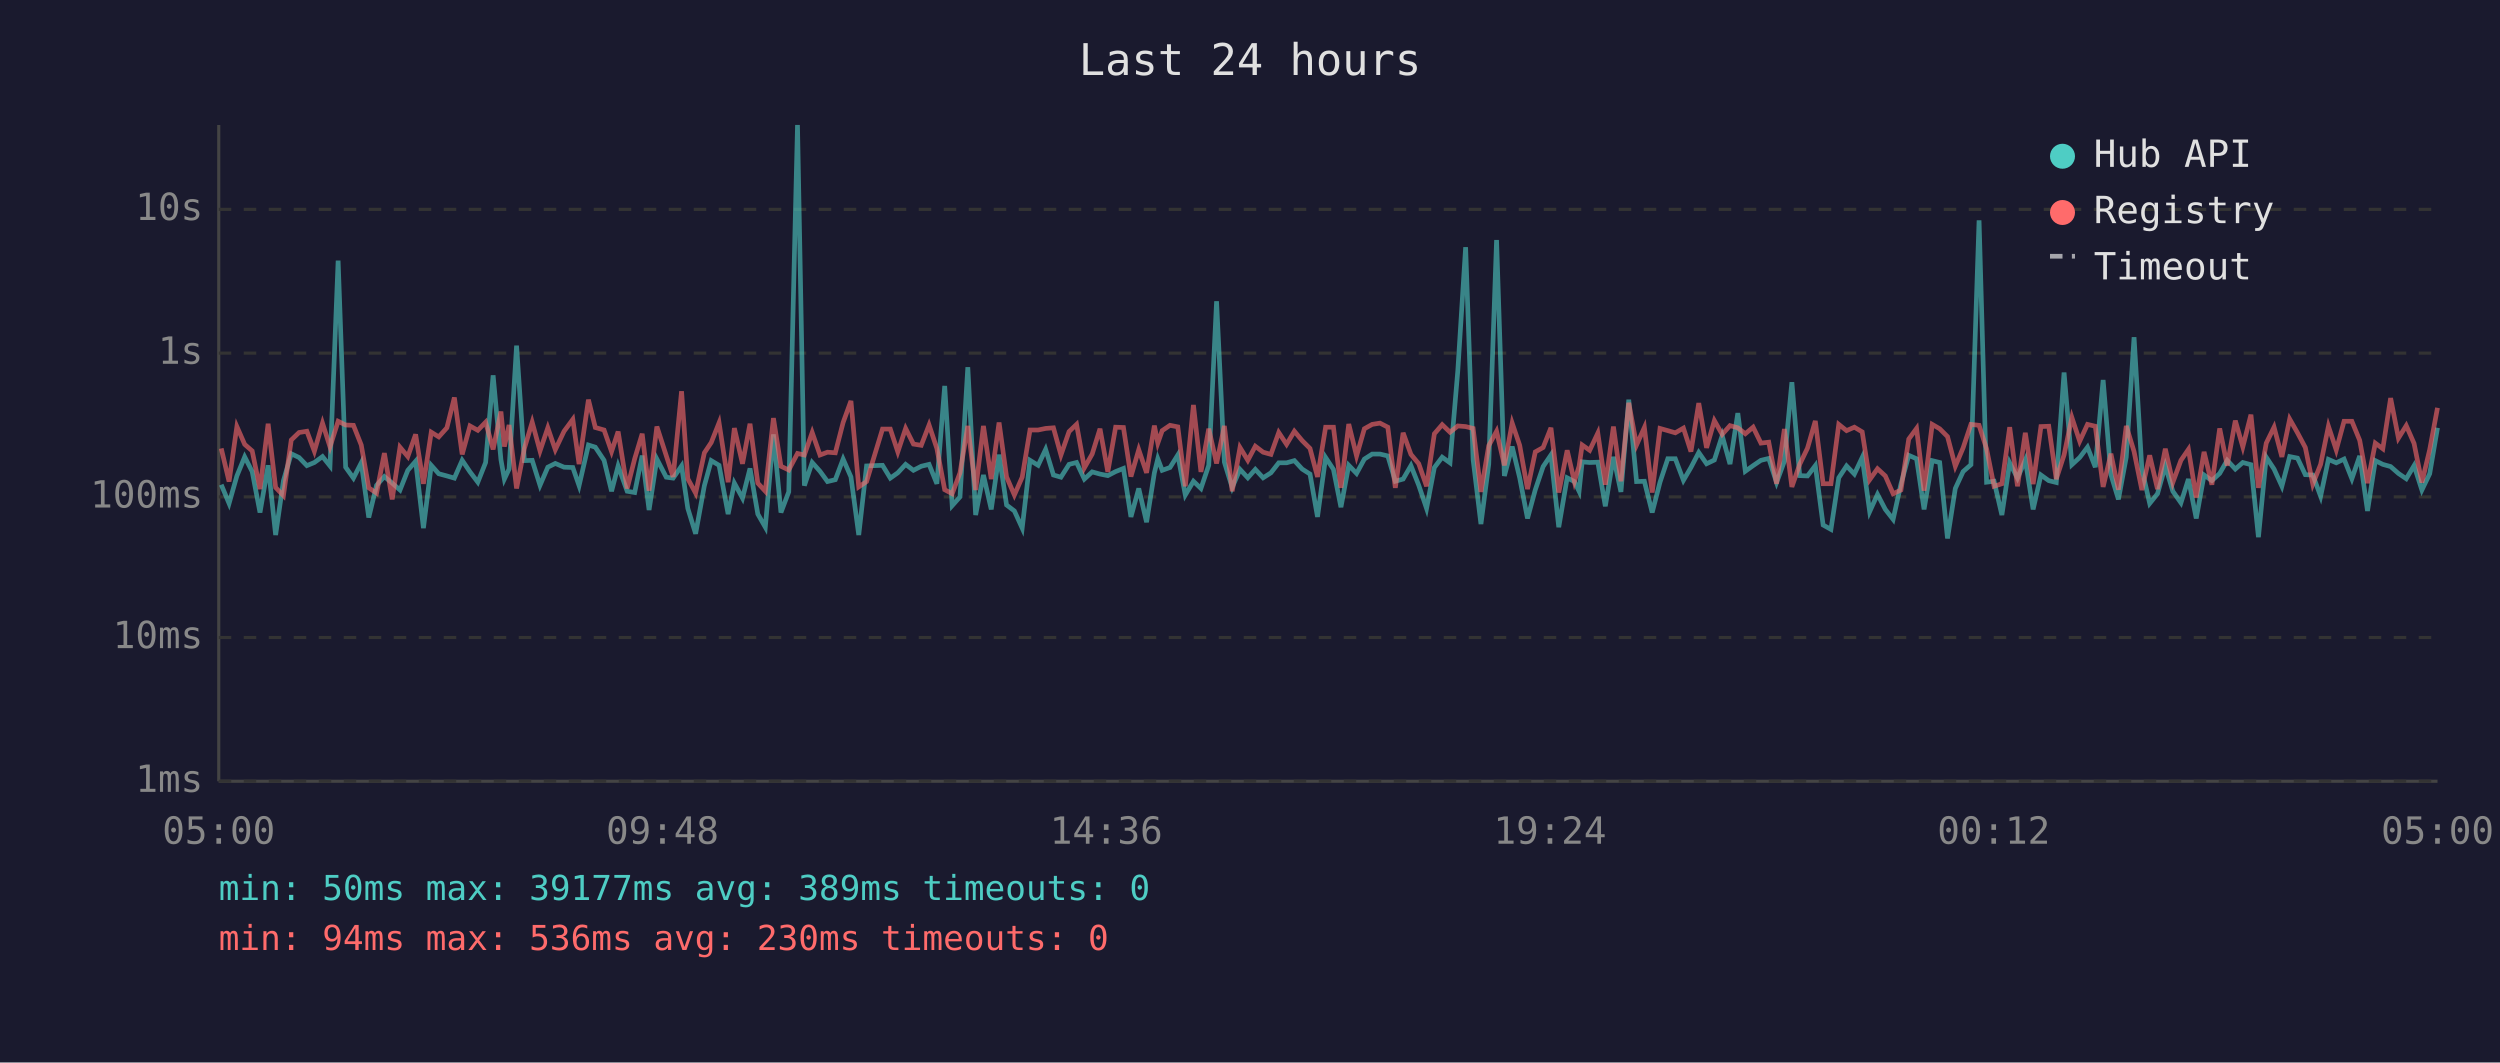
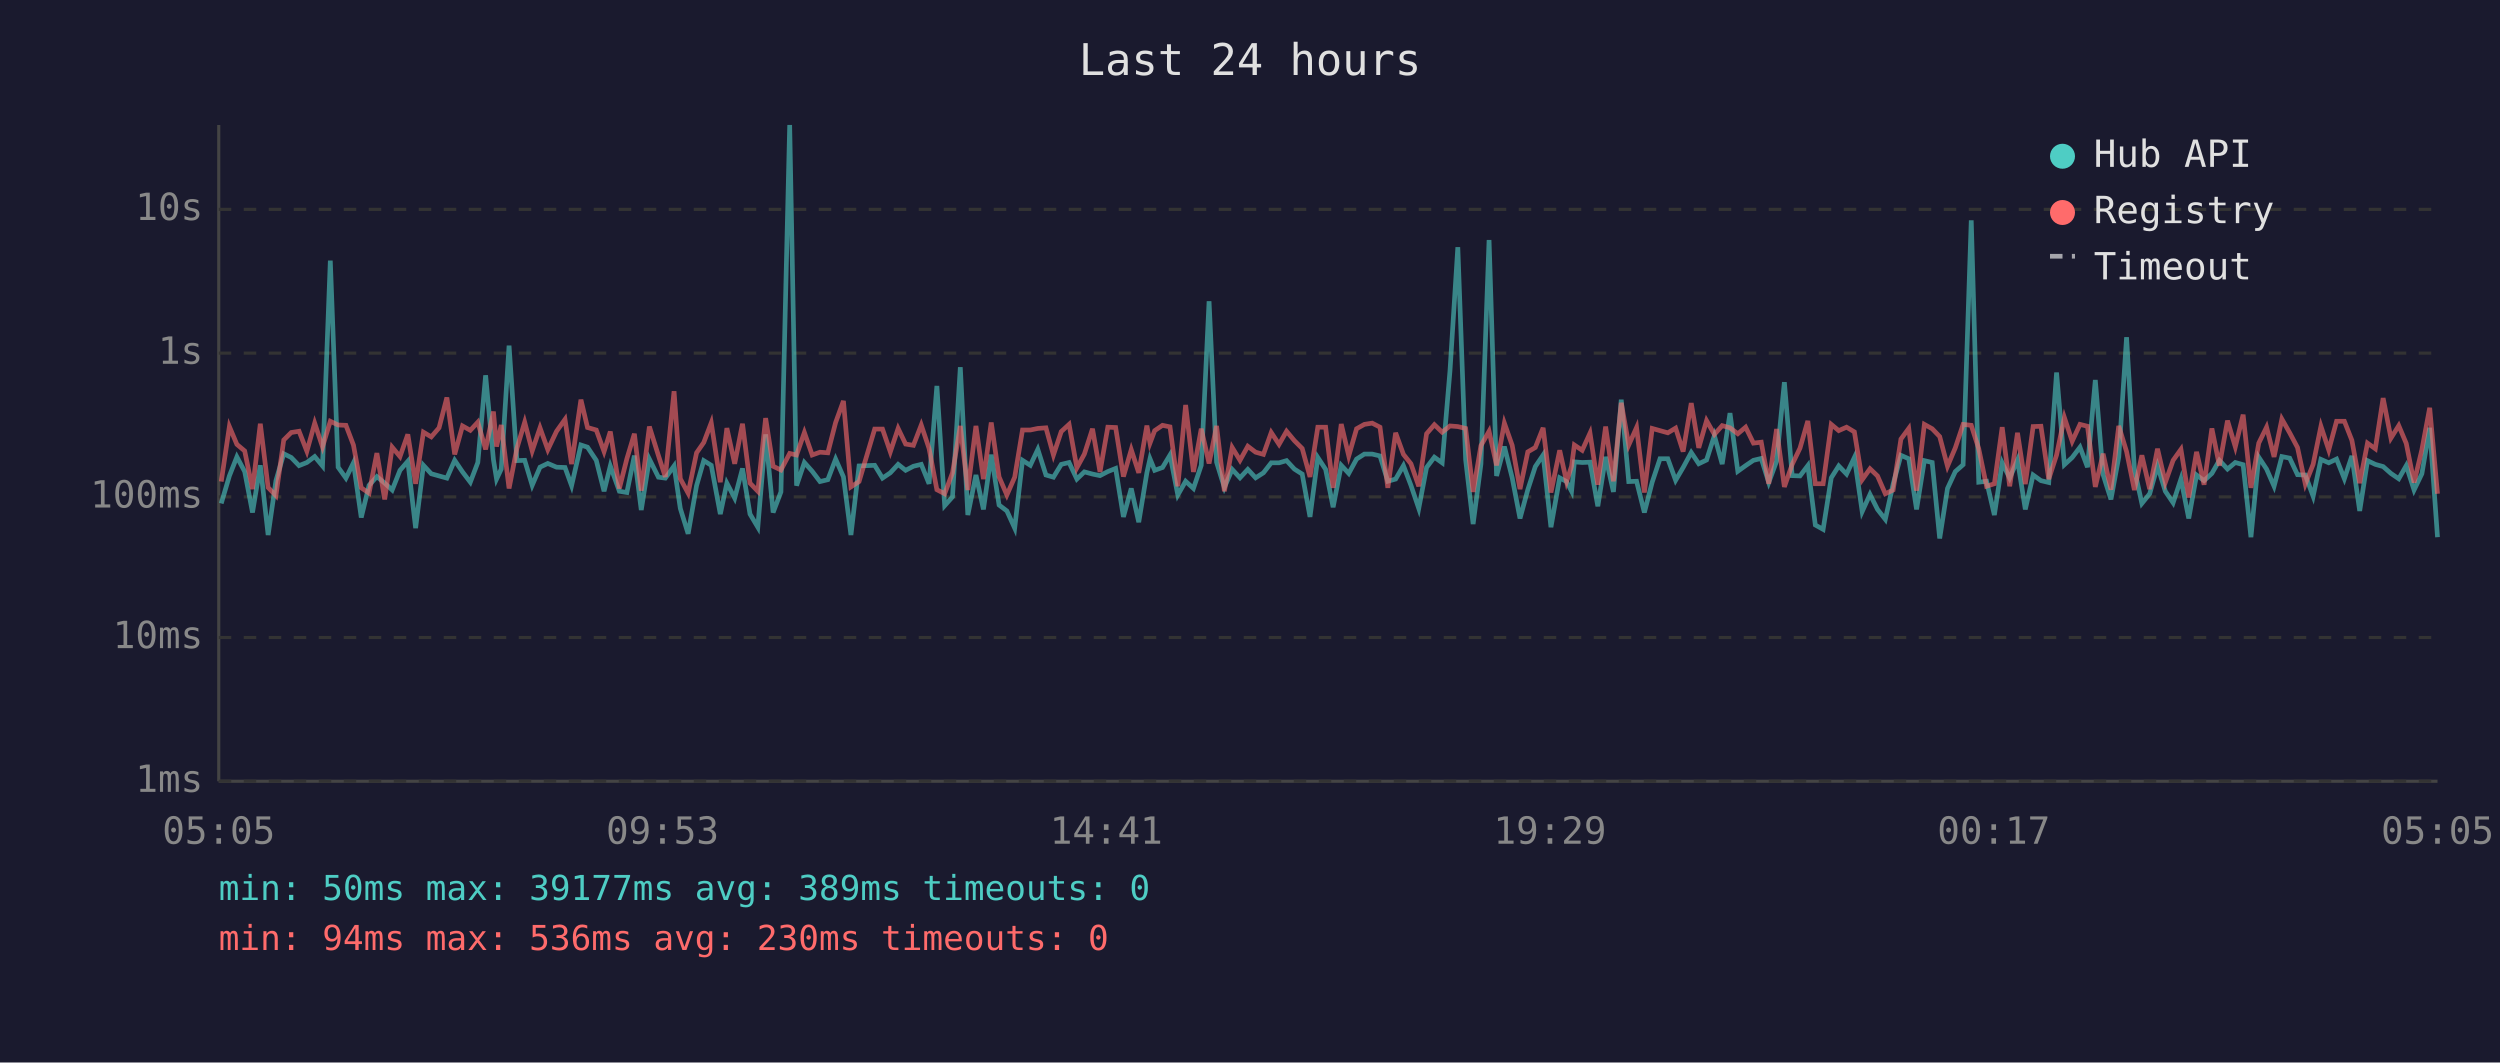
<svg xmlns="http://www.w3.org/2000/svg" viewBox="0 0 800 340" font-family="monospace" font-size="12">
  <rect width="800" height="340" fill="#1a1a2e" />
  <text x="400" y="24" fill="#e0e0e0" font-size="14" text-anchor="middle">Last 24 hours</text>
  <line x1="70" y1="40" x2="70" y2="250" stroke="#444" stroke-width="1" />
  <line x1="70" y1="250" x2="780" y2="250" stroke="#444" stroke-width="1" />
  <line x1="70" y1="250" x2="780" y2="250" stroke="#333" stroke-width="1" stroke-dasharray="4" />
  <text x="65" y="250" fill="#888" text-anchor="end" dominant-baseline="middle">1ms</text>
  <line x1="70" y1="204" x2="780" y2="204" stroke="#333" stroke-width="1" stroke-dasharray="4" />
  <text x="65" y="204" fill="#888" text-anchor="end" dominant-baseline="middle">10ms</text>
  <line x1="70" y1="159" x2="780" y2="159" stroke="#333" stroke-width="1" stroke-dasharray="4" />
  <text x="65" y="159" fill="#888" text-anchor="end" dominant-baseline="middle">100ms</text>
  <line x1="70" y1="113" x2="780" y2="113" stroke="#333" stroke-width="1" stroke-dasharray="4" />
  <text x="65" y="113" fill="#888" text-anchor="end" dominant-baseline="middle">1s</text>
  <line x1="70" y1="67" x2="780" y2="67" stroke="#333" stroke-width="1" stroke-dasharray="4" />
  <text x="65" y="67" fill="#888" text-anchor="end" dominant-baseline="middle">10s</text>
-   <text x="70" y="270" fill="#888" text-anchor="middle">05:00</text>
-   <text x="212" y="270" fill="#888" text-anchor="middle">09:48</text>
-   <text x="354" y="270" fill="#888" text-anchor="middle">14:36</text>
-   <text x="496" y="270" fill="#888" text-anchor="middle">19:24</text>
-   <text x="638" y="270" fill="#888" text-anchor="middle">00:12</text>
-   <text x="780" y="270" fill="#888" text-anchor="middle">05:00</text>
-   <polyline points="70.8,155.1 73.3,161.1 75.8,152.3 78.3,146.2 80.7,150.9 83.2,164.0 85.8,148.9 88.2,171.2 90.7,153.8 93.2,145.2 95.7,146.4 98.2,149.0 100.6,148.0 103.2,146.1 105.6,149.1 108.2,83.4 110.6,149.5 113.1,153.0 115.6,148.1 118.0,165.6 120.5,155.3 123.0,152.5 125.5,154.6 128.0,156.8 130.5,150.5 133.0,147.6 135.5,169.0 138.0,148.9 140.4,151.6 143.0,152.3 145.4,153.0 147.9,147.3 150.4,151.0 152.9,154.3 155.4,148.0 157.8,120.1 160.3,147.1 161.4,153.3 162.9,150.1 165.3,110.6 167.8,147.4 170.3,147.3 172.8,155.3 175.3,149.5 177.7,148.3 180.5,149.5 183.3,149.6 185.3,155.4 188.3,142.4 190.5,143.1 193.3,147.3 195.7,157.2 197.8,149.1 200.7,157.2 203.1,157.6 205.5,145.8 207.7,163.2 210.2,146.9 213.2,152.7 215.4,153.0 218.1,149.1 220.1,162.7 222.6,170.8 225.4,155.4 227.6,147.4 230.1,148.9 233.0,164.5 235.0,154.6 237.6,159.4 240.0,149.9 242.5,164.5 244.9,168.7 247.5,139.0 249.9,164.0 252.4,157.4 255.2,40.0 257.4,155.4 259.9,148.0 262.4,150.8 264.8,154.1 267.3,153.5 269.8,146.9 272.3,152.6 274.8,171.2 277.3,149.1 282.4,148.9 284.9,153.0 287.3,151.3 289.8,148.6 292.3,150.5 294.8,149.2 297.3,148.6 299.8,154.8 302.3,123.5 304.7,161.8 307.2,159.0 309.7,117.5 312.2,164.8 314.7,152.0 317.2,163.0 319.7,145.5 322.1,161.6 324.6,163.5 327.1,169.0 329.6,147.3 332.2,148.9 334.6,143.8 337.1,152.0 339.5,152.7 342.1,148.6 344.5,148.0 347.0,153.3 349.5,151.0 352.0,151.7 354.5,152.2 357.0,150.9 359.5,149.9 361.9,165.4 364.4,156.3 366.9,167.1 369.4,151.3 370.5,146.8 371.9,150.5 374.4,149.6 376.9,145.6 379.3,158.4 381.9,154.0 384.3,156.3 386.8,148.9 389.3,96.4 391.8,147.9 394.3,156.0 396.8,150.2 399.3,152.9 401.7,150.2 404.2,152.9 406.7,151.3 409.2,148.1 411.7,148.1 414.2,147.4 416.7,150.1 419.2,151.7 421.6,165.4 424.2,146.4 426.7,150.2 429.1,162.3 431.6,148.9 434.1,151.5 436.6,146.9 439.1,145.3 441.6,145.3 444.1,145.9 446.5,154.0 449.0,153.3 451.5,149.0 454.0,155.3 456.5,162.7 459.0,149.6 461.5,146.3 464.0,148.1 466.5,118.6 469.0,79.1 471.4,147.1 473.9,167.7 476.4,148.5 478.9,76.8 481.4,152.3 483.9,142.9 486.3,152.9 488.8,165.9 491.3,156.7 493.8,149.3 496.3,145.6 498.8,168.7 501.5,152.9 503.8,154.1 505.3,157.2 506.3,147.8 508.7,148.0 511.3,147.9 513.7,162.0 516.3,146.2 518.7,157.4 521.2,127.9 523.7,154.1 526.2,154.0 528.7,164.0 531.2,154.3 533.7,146.8 536.1,146.8 538.7,153.7 541.1,149.6 543.6,144.8 546.1,148.4 548.6,147.2 551.1,139.4 553.6,148.5 556.1,132.2 558.5,150.8 561.0,149.0 563.5,147.3 566.0,146.7 568.5,154.4 571.0,147.6 573.4,122.3 575.9,152.2 578.4,152.3 580.9,149.0 583.4,168.0 585.9,169.4 588.4,152.9 590.9,149.1 593.4,151.7 595.9,146.4 598.3,163.7 600.8,158.2 603.3,163.0 605.8,166.2 608.3,154.9 610.8,145.7 613.3,146.8 615.7,163.0 618.3,147.4 620.7,148.0 623.2,172.3 625.7,156.3 628.2,150.9 630.7,148.7 633.3,70.5 635.7,154.3 638.1,154.0 640.6,164.8 643.1,148.1 645.6,153.0 648.1,147.2 650.6,163.0 653.1,152.0 655.6,153.8 658.0,154.4 660.5,119.2 663.0,148.7 665.5,146.4 668.0,143.1 670.5,149.5 673.0,121.6 675.5,151.9 677.9,159.8 680.4,146.3 682.9,107.9 685.4,150.1 687.9,161.1 690.4,158.0 692.9,149.1 695.3,157.2 697.9,160.9 700.3,153.3 702.8,165.9 705.3,152.0 707.8,153.8 710.3,151.5 712.7,147.3 715.3,150.1 717.7,148.0 720.3,148.7 722.7,171.9 725.2,146.3 727.7,150.1 730.2,155.6 732.7,146.1 735.2,146.6 737.7,151.9 740.1,152.0 742.6,158.8 745.1,147.0 747.6,148.1 750.1,146.9 752.6,153.2 755.1,145.9 757.6,163.5 760.1,147.4 762.5,148.6 765.0,149.3 767.5,151.5 770.0,153.2 772.5,149.0 775.0,156.8 777.5,151.6 780.0,136.9" fill="none" stroke="#4ecdc4" stroke-width="1.5" opacity="0.6" />
-   <polyline points="70.8,143.5 73.3,154.1 75.8,136.5 78.3,142.2 80.7,144.3 83.2,156.5 85.8,135.6 88.2,156.0 90.7,158.6 93.2,140.8 95.7,138.4 98.2,138.0 100.6,144.4 103.2,135.4 105.6,143.0 108.2,134.8 110.6,136.0 113.1,136.1 115.6,142.4 118.0,156.1 120.5,157.8 123.0,145.0 125.5,159.8 128.0,143.1 130.5,146.1 133.0,139.0 135.5,154.8 138.0,138.3 140.4,139.8 143.0,136.9 145.4,127.2 147.9,145.4 150.4,136.3 152.9,137.7 155.4,135.1 157.8,143.8 160.3,131.7 161.4,142.9 162.9,136.0 165.3,156.3 167.8,143.5 170.3,135.1 172.8,144.3 175.3,136.9 177.7,143.9 180.5,138.0 183.3,134.2 185.3,148.5 188.3,127.9 190.5,136.8 193.3,137.6 195.7,144.5 197.8,138.1 200.7,156.3 203.1,146.8 205.5,138.8 207.7,157.0 210.2,136.5 213.2,145.8 215.4,152.6 218.1,125.2 220.1,153.2 222.6,157.8 225.4,144.9 227.6,141.6 230.1,135.3 233.0,154.3 235.0,137.0 237.6,148.4 240.0,135.6 242.5,154.6 244.9,157.2 247.5,133.8 249.9,149.2 252.4,150.4 255.2,145.1 257.4,145.6 259.9,138.4 262.4,145.6 264.8,144.7 267.3,144.9 269.8,135.2 272.3,128.3 274.8,155.8 277.3,154.1 282.4,137.3 284.9,137.3 287.3,144.6 289.8,137.1 292.3,142.1 294.8,142.5 297.3,136.0 299.8,143.5 302.3,156.7 304.7,158.0 307.2,151.3 309.7,136.3 312.2,156.8 314.7,136.3 317.2,153.3 319.7,135.2 322.1,152.6 324.6,158.4 327.1,152.7 329.6,137.6 332.2,137.6 334.6,137.1 337.1,136.9 339.5,145.6 342.1,138.1 344.5,135.8 347.0,149.7 349.5,145.3 352.0,137.2 354.5,151.0 357.0,136.7 359.5,136.8 361.9,152.5 364.4,143.9 366.9,151.3 369.4,136.2 370.5,141.8 371.9,137.8 374.4,136.1 376.9,136.6 379.3,155.6 381.9,129.6 384.3,151.0 386.8,137.2 389.3,148.3 391.8,136.3 394.3,157.2 396.8,143.2 399.3,147.3 401.7,142.8 404.2,144.7 406.7,145.4 409.2,138.4 411.7,142.2 414.2,138.0 416.7,141.0 419.2,143.5 421.6,152.6 424.2,136.7 426.7,136.7 429.1,156.1 431.6,135.7 434.1,145.9 436.6,137.2 439.1,135.8 441.6,135.4 444.1,136.7 446.5,156.1 449.0,138.5 451.5,145.4 454.0,148.4 456.5,155.6 459.0,138.8 461.5,135.9 464.0,138.3 466.5,136.3 469.0,136.5 471.4,137.1 473.9,157.4 476.4,142.6 478.9,138.0 481.4,148.9 483.9,135.4 486.3,142.5 488.8,156.5 491.3,144.6 493.8,143.2 496.3,136.9 498.8,157.6 501.5,144.1 503.8,154.1 505.3,149.2 506.3,142.4 508.7,144.1 511.3,138.6 513.7,155.1 516.3,136.5 518.7,154.0 521.2,128.9 523.7,142.4 526.2,136.8 528.7,157.6 531.2,137.1 533.7,137.8 536.1,138.5 538.7,137.0 541.1,144.5 543.6,129.0 546.1,143.3 548.6,134.6 551.1,139.0 553.6,136.2 556.1,136.9 558.5,138.8 561.0,136.7 563.5,141.8 566.0,141.5 568.5,154.8 571.0,137.3 573.4,155.8 575.9,148.6 578.4,143.4 580.9,134.7 583.4,154.8 585.9,154.8 588.4,135.8 590.9,137.8 593.4,136.7 595.9,138.2 598.3,153.5 600.8,150.0 603.3,152.3 605.8,158.0 608.3,156.8 610.8,140.5 613.3,137.1 615.7,157.0 618.3,135.8 620.7,137.2 623.2,139.7 625.7,149.2 628.2,143.3 630.7,135.8 633.3,136.1 635.7,143.6 638.1,155.6 640.6,154.8 643.1,136.7 645.6,155.6 648.1,138.5 650.6,154.9 653.1,136.5 655.6,136.4 658.0,153.3 660.5,145.6 663.0,133.6 665.5,141.2 668.0,135.8 670.5,136.4 673.0,155.8 675.5,145.2 677.9,156.7 680.4,136.3 682.9,144.5 685.4,156.8 687.9,145.7 690.4,156.5 692.9,143.6 695.3,154.4 697.9,147.3 700.3,143.8 702.8,159.2 705.3,144.6 707.8,155.1 710.3,137.1 712.7,149.0 715.3,134.6 717.7,143.0 720.3,132.7 722.7,156.1 725.2,141.8 727.7,136.7 730.2,146.2 732.7,134.1 735.2,138.5 737.7,143.2 740.1,154.9 742.6,148.6 745.1,136.4 747.6,144.0 750.1,134.8 752.6,134.8 755.1,140.9 757.6,154.6 760.1,141.8 762.5,143.6 765.0,127.4 767.5,140.2 770.0,136.2 772.5,141.9 775.0,154.4 777.5,143.9 780.0,130.5" fill="none" stroke="#ff6b6b" stroke-width="1.5" opacity="0.6" />
+   <text x="70" y="270" fill="#888" text-anchor="middle">05:05</text>
+   <text x="212" y="270" fill="#888" text-anchor="middle">09:53</text>
+   <text x="354" y="270" fill="#888" text-anchor="middle">14:41</text>
+   <text x="496" y="270" fill="#888" text-anchor="middle">19:29</text>
+   <text x="638" y="270" fill="#888" text-anchor="middle">00:17</text>
+   <text x="780" y="270" fill="#888" text-anchor="middle">05:05</text>
+   <polyline points="70.8,161.1 73.4,152.3 75.8,146.2 78.3,150.9 80.8,164.0 83.3,148.9 85.8,171.2 88.3,153.8 90.8,145.2 93.2,146.4 95.7,149.0 98.2,148.0 100.7,146.1 103.2,149.1 105.7,83.4 108.2,149.5 110.7,153.0 113.1,148.1 115.6,165.6 118.1,155.3 120.6,152.5 123.1,154.6 125.5,156.8 128.0,150.5 130.5,147.6 133.0,169.0 135.5,148.9 138.0,151.6 140.5,152.3 143.0,153.0 145.5,147.3 148.0,151.0 150.5,154.3 152.9,148.0 155.4,120.1 157.9,147.1 158.9,153.3 160.4,150.1 162.9,110.6 165.4,147.4 167.9,147.3 170.3,155.3 172.8,149.5 175.3,148.3 178.1,149.5 180.8,149.6 182.9,155.4 185.9,142.4 188.0,143.1 190.8,147.3 193.3,157.2 195.3,149.1 198.2,157.2 200.6,157.6 203.0,145.8 205.2,163.2 207.8,146.9 210.7,152.7 212.9,153.0 215.7,149.1 217.7,162.7 220.2,170.8 222.9,155.4 225.2,147.4 227.6,148.9 230.5,164.5 232.6,154.6 235.1,159.4 237.6,149.9 240.0,164.5 242.5,168.7 245.0,139.0 247.4,164.0 249.9,157.4 252.7,40.0 254.9,155.4 257.4,148.0 259.9,150.8 262.4,154.1 264.9,153.5 267.4,146.9 269.9,152.6 272.3,171.2 274.9,149.1 279.9,148.9 282.4,153.0 284.9,151.3 287.4,148.6 289.8,150.5 292.3,149.2 294.8,148.6 297.3,154.8 299.8,123.5 302.3,161.8 304.8,159.0 307.3,117.5 309.7,164.8 312.3,152.0 314.7,163.0 317.2,145.5 319.7,161.6 322.2,163.5 324.7,169.0 327.2,147.3 329.7,148.9 332.1,143.8 334.7,152.0 337.1,152.7 339.6,148.6 342.1,148.0 344.6,153.3 347.0,151.0 349.6,151.7 352.0,152.2 354.5,150.9 357.0,149.9 359.5,165.4 362.0,156.3 364.4,167.1 367.0,151.3 368.0,146.8 369.5,150.5 372.0,149.6 374.4,145.6 376.9,158.4 379.4,154.0 381.9,156.3 384.4,148.9 386.9,96.4 389.3,147.9 391.8,156.0 394.3,150.2 396.8,152.9 399.3,150.2 401.8,152.9 404.3,151.3 406.8,148.1 409.3,148.1 411.7,147.4 414.2,150.1 416.7,151.7 419.2,165.4 421.7,146.4 424.2,150.2 426.6,162.3 429.2,148.9 431.6,151.5 434.1,146.9 436.6,145.3 439.1,145.3 441.6,145.9 444.1,154.0 446.6,153.3 449.1,149.0 451.5,155.3 454.0,162.7 456.5,149.6 459.0,146.3 461.5,148.1 464.0,118.6 466.5,79.1 469.0,147.1 471.4,167.7 473.9,148.5 476.5,76.8 478.9,152.3 481.4,142.9 483.9,152.9 486.4,165.9 488.9,156.7 491.3,149.3 493.8,145.6 496.3,168.7 499.1,152.9 501.3,154.1 502.9,157.2 503.8,147.8 506.3,148.0 508.8,147.9 511.3,162.0 513.8,146.2 516.3,157.4 518.8,127.9 521.2,154.1 523.7,154.0 526.2,164.0 528.7,154.3 531.2,146.8 533.7,146.8 536.2,153.7 538.6,149.6 541.2,144.8 543.6,148.4 546.1,147.2 548.6,139.4 551.1,148.5 553.6,132.2 556.1,150.8 558.6,149.0 561.1,147.3 563.6,146.7 566.0,154.4 568.5,147.6 571.0,122.3 573.5,152.2 576.0,152.3 578.5,149.0 580.9,168.0 583.4,169.4 586.0,152.9 588.4,149.1 590.9,151.7 593.4,146.4 595.9,163.7 598.4,158.2 600.8,163.0 603.3,166.2 605.8,154.9 608.3,145.7 610.8,146.8 613.3,163.0 615.8,147.4 618.3,148.0 620.7,172.3 623.2,156.3 625.7,150.9 628.2,148.7 630.8,70.5 633.2,154.3 635.7,154.0 638.2,164.8 640.7,148.1 643.1,153.0 645.6,147.2 648.1,163.0 650.6,152.0 653.1,153.8 655.6,154.4 658.1,119.2 660.6,148.7 663.1,146.4 665.6,143.1 668.0,149.5 670.5,121.6 673.0,151.9 675.5,159.8 678.0,146.3 680.5,107.9 683.0,150.1 685.4,161.1 687.9,158.0 690.4,149.1 692.9,157.2 695.4,160.9 697.9,153.3 700.4,165.9 702.9,152.0 705.3,153.8 707.8,151.5 710.2,147.3 712.8,150.1 715.3,148.0 717.8,148.7 720.3,171.9 722.8,146.3 725.3,150.1 727.7,155.6 730.2,146.1 732.7,146.6 735.2,151.9 737.7,152.0 740.2,158.8 742.7,147.0 745.2,148.1 747.7,146.9 750.2,153.2 752.6,145.9 755.1,163.5 757.6,147.4 760.1,148.6 762.6,149.3 765.1,151.5 767.6,153.2 770.0,149.0 772.5,156.8 775.0,151.6 777.5,136.9 780.0,171.9" fill="none" stroke="#4ecdc4" stroke-width="1.5" opacity="0.6" />
+   <polyline points="70.8,154.1 73.4,136.5 75.8,142.2 78.3,144.3 80.8,156.5 83.3,135.6 85.8,156.0 88.3,158.6 90.8,140.8 93.2,138.4 95.7,138.0 98.2,144.4 100.7,135.4 103.2,143.0 105.7,134.8 108.2,136.0 110.7,136.1 113.1,142.4 115.6,156.1 118.1,157.8 120.6,145.0 123.1,159.8 125.5,143.1 128.0,146.1 130.5,139.0 133.0,154.8 135.5,138.3 138.0,139.8 140.5,136.9 143.0,127.2 145.5,145.4 148.0,136.3 150.5,137.7 152.9,135.1 155.4,143.8 157.9,131.7 158.9,142.9 160.4,136.0 162.9,156.3 165.4,143.5 167.9,135.1 170.3,144.3 172.8,136.9 175.3,143.9 178.1,138.0 180.8,134.2 182.9,148.5 185.9,127.9 188.0,136.8 190.8,137.6 193.3,144.5 195.3,138.1 198.2,156.3 200.6,146.8 203.0,138.8 205.2,157.0 207.8,136.5 210.7,145.8 212.9,152.6 215.7,125.2 217.7,153.2 220.2,157.8 222.9,144.9 225.2,141.6 227.6,135.3 230.5,154.3 232.6,137.0 235.1,148.4 237.6,135.6 240.0,154.6 242.5,157.2 245.0,133.8 247.4,149.2 249.9,150.4 252.7,145.1 254.9,145.6 257.4,138.4 259.9,145.6 262.4,144.7 264.9,144.9 267.4,135.2 269.9,128.3 272.3,155.8 274.9,154.1 279.9,137.3 282.4,137.3 284.9,144.6 287.4,137.1 289.8,142.1 292.3,142.5 294.8,136.0 297.3,143.5 299.8,156.7 302.3,158.0 304.8,151.3 307.3,136.3 309.7,156.8 312.3,136.3 314.7,153.3 317.2,135.2 319.7,152.6 322.2,158.4 324.7,152.7 327.2,137.6 329.7,137.6 332.1,137.1 334.7,136.9 337.1,145.6 339.6,138.1 342.1,135.8 344.6,149.7 347.0,145.3 349.6,137.2 352.0,151.0 354.5,136.7 357.0,136.8 359.5,152.5 362.0,143.9 364.4,151.3 367.0,136.2 368.0,141.8 369.5,137.8 372.0,136.1 374.4,136.6 376.9,155.6 379.4,129.6 381.9,151.0 384.4,137.2 386.9,148.3 389.3,136.3 391.8,157.2 394.3,143.2 396.8,147.3 399.3,142.8 401.8,144.7 404.3,145.4 406.8,138.4 409.3,142.2 411.7,138.0 414.2,141.0 416.7,143.5 419.2,152.6 421.7,136.7 424.2,136.7 426.6,156.1 429.2,135.7 431.6,145.9 434.1,137.2 436.6,135.8 439.1,135.4 441.6,136.7 444.1,156.1 446.6,138.5 449.1,145.4 451.5,148.4 454.0,155.6 456.5,138.8 459.0,135.9 461.5,138.3 464.0,136.3 466.5,136.5 469.0,137.1 471.4,157.4 473.9,142.6 476.5,138.0 478.9,148.9 481.4,135.4 483.9,142.5 486.4,156.5 488.9,144.6 491.3,143.2 493.8,136.9 496.3,157.6 499.1,144.1 501.3,154.1 502.9,149.2 503.8,142.4 506.3,144.1 508.8,138.6 511.3,155.1 513.8,136.5 516.3,154.0 518.8,128.9 521.2,142.4 523.7,136.8 526.2,157.6 528.7,137.1 531.2,137.8 533.7,138.5 536.2,137.0 538.6,144.5 541.2,129.0 543.6,143.3 546.1,134.6 548.6,139.0 551.1,136.2 553.6,136.9 556.1,138.8 558.6,136.7 561.1,141.8 563.6,141.5 566.0,154.8 568.5,137.3 571.0,155.8 573.5,148.6 576.0,143.4 578.5,134.7 580.9,154.8 583.4,154.8 586.0,135.8 588.4,137.8 590.9,136.7 593.4,138.2 595.9,153.5 598.4,150.0 600.8,152.3 603.3,158.0 605.8,156.8 608.3,140.5 610.8,137.1 613.3,157.0 615.8,135.8 618.3,137.2 620.7,139.7 623.2,149.2 625.7,143.3 628.2,135.8 630.8,136.1 633.2,143.6 635.7,155.6 638.2,154.8 640.7,136.7 643.1,155.6 645.6,138.5 648.1,154.9 650.6,136.5 653.1,136.4 655.6,153.3 658.1,145.6 660.6,133.6 663.1,141.2 665.6,135.8 668.0,136.4 670.5,155.8 673.0,145.2 675.5,156.7 678.0,136.3 680.5,144.5 683.0,156.8 685.4,145.7 687.9,156.5 690.4,143.6 692.9,154.4 695.4,147.3 697.9,143.8 700.4,159.2 702.9,144.6 705.3,155.1 707.8,137.1 710.2,149.0 712.8,134.6 715.3,143.0 717.8,132.7 720.3,156.1 722.8,141.8 725.3,136.7 727.7,146.2 730.2,134.1 732.7,138.5 735.2,143.2 737.7,154.9 740.2,148.6 742.7,136.4 745.2,144.0 747.7,134.8 750.2,134.8 752.6,140.9 755.1,154.6 757.6,141.8 760.1,143.6 762.6,127.4 765.1,140.2 767.6,136.2 770.0,141.9 772.5,154.4 775.0,143.9 777.5,130.5 780.0,158.0" fill="none" stroke="#ff6b6b" stroke-width="1.5" opacity="0.6" />
  <circle cx="660" cy="50" r="4" fill="#4ecdc4" />
  <text x="670" y="50" fill="#e0e0e0" dominant-baseline="middle">Hub API</text>
  <circle cx="660" cy="68" r="4" fill="#ff6b6b" />
  <text x="670" y="68" fill="#e0e0e0" dominant-baseline="middle">Registry</text>
  <line x1="656" y1="82" x2="664" y2="82" stroke="#e0e0e0" stroke-width="1.5" stroke-dasharray="4,3" opacity="0.7" />
  <text x="670" y="86" fill="#e0e0e0" dominant-baseline="middle">Timeout</text>
  <text x="70" y="288" fill="#4ecdc4" font-size="11">min: 50ms  max: 39177ms  avg: 389ms  timeouts: 0</text>
  <text x="70" y="304" fill="#ff6b6b" font-size="11">min: 94ms  max: 536ms  avg: 230ms  timeouts: 0</text>
</svg>
